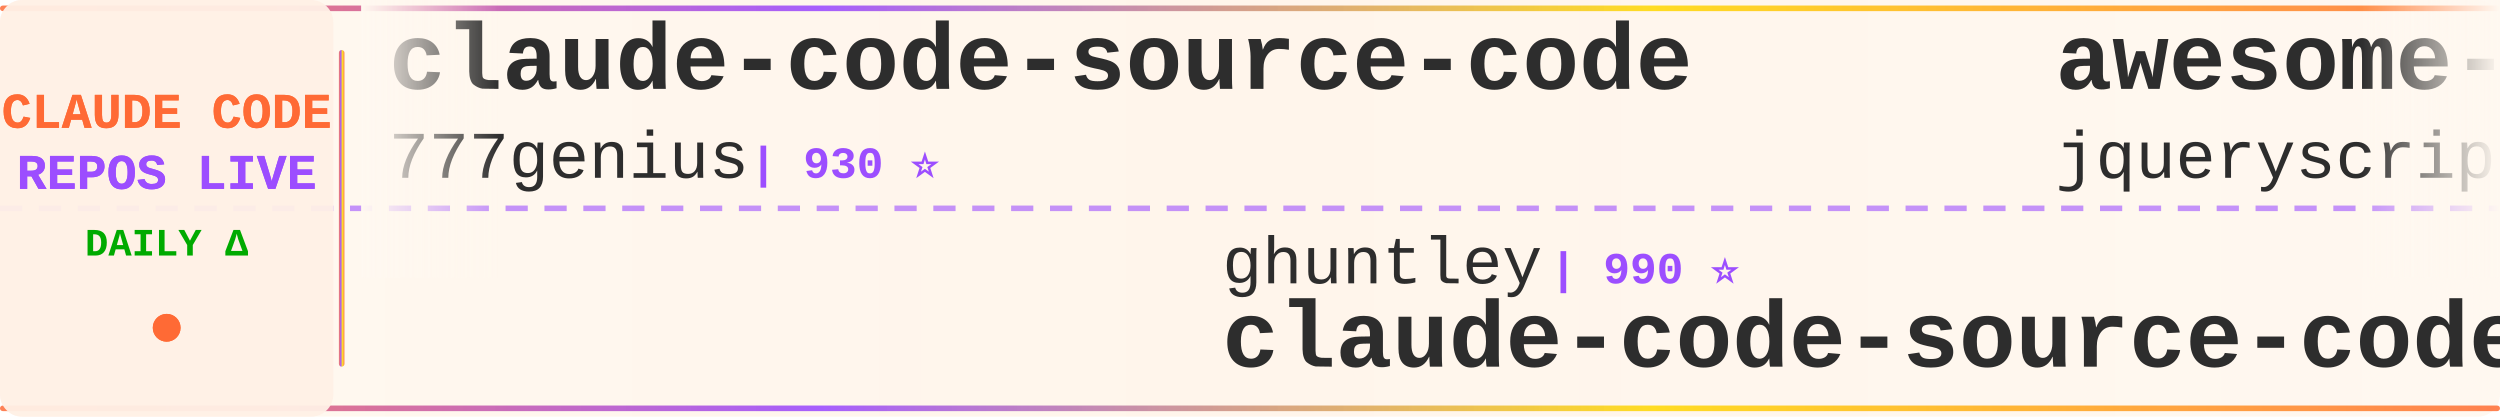
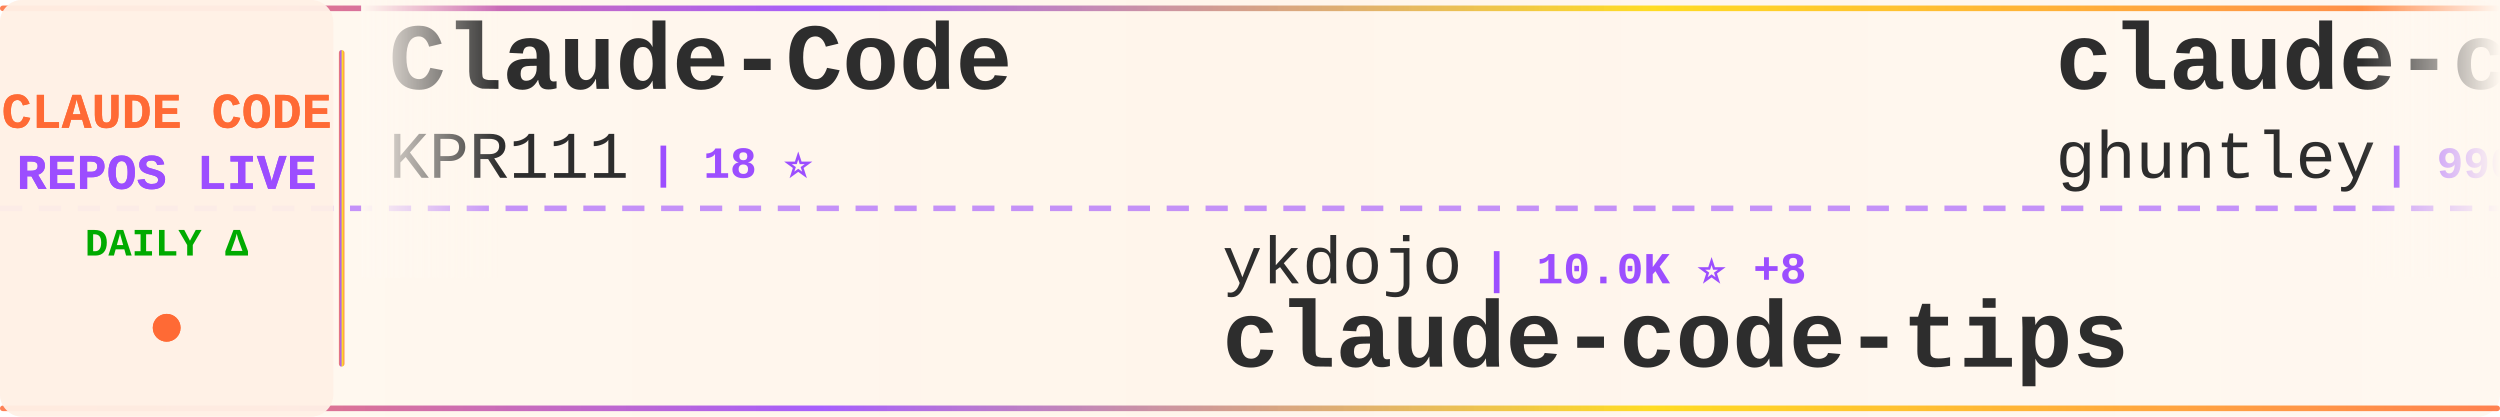
<svg xmlns="http://www.w3.org/2000/svg" width="900" height="150">
  <defs>
    <linearGradient id="tickerBg" x1="0%" y1="0%" x2="100%" y2="0%">
      <stop offset="0%" style="stop-color:#fff8f0;stop-opacity:0.98" />
      <stop offset="50%" style="stop-color:#fff5eb;stop-opacity:1" />
      <stop offset="100%" style="stop-color:#fff8f0;stop-opacity:0.98" />
    </linearGradient>
    <linearGradient id="borderGrad" x1="0%" y1="0%" x2="100%" y2="0%">
      <stop offset="0%" style="stop-color:#FF6B35;stop-opacity:0.85">
        <animate attributeName="stop-opacity" values="0.85;1;0.85" dur="2s" repeatCount="indefinite" />
      </stop>
      <stop offset="33%" style="stop-color:#9C4EFF;stop-opacity:0.9">
        <animate attributeName="stop-opacity" values="0.9;1;0.9" dur="2.2s" repeatCount="indefinite" />
      </stop>
      <stop offset="66%" style="stop-color:#FFD700;stop-opacity:0.85">
        <animate attributeName="stop-opacity" values="0.85;1;0.85" dur="1.8s" repeatCount="indefinite" />
      </stop>
      <stop offset="100%" style="stop-color:#FF6B35;stop-opacity:0.85">
        <animate attributeName="stop-opacity" values="0.85;1;0.85" dur="2s" repeatCount="indefinite" />
      </stop>
    </linearGradient>
    <filter id="textGlow">
      <feGaussianBlur stdDeviation="0.15" result="coloredBlur" />
      <feMerge>
        <feMergeNode in="coloredBlur" />
        <feMergeNode in="SourceGraphic" />
      </feMerge>
    </filter>
    <filter id="metricGlow">
      <feGaussianBlur stdDeviation="0.2" result="coloredBlur" />
      <feMerge>
        <feMergeNode in="coloredBlur" />
        <feMergeNode in="SourceGraphic" />
      </feMerge>
    </filter>
    <linearGradient id="leftFade" x1="0%" y1="0%" x2="100%" y2="0%">
      <stop offset="0%" style="stop-color:#fff8f0;stop-opacity:1" />
      <stop offset="100%" style="stop-color:#fff8f0;stop-opacity:0" />
    </linearGradient>
    <linearGradient id="rightFade" x1="0%" y1="0%" x2="100%" y2="0%">
      <stop offset="0%" style="stop-color:#fff8f0;stop-opacity:0" />
      <stop offset="100%" style="stop-color:#fff8f0;stop-opacity:1" />
    </linearGradient>
  </defs>
  <rect width="900" height="150" fill="url(#tickerBg)" rx="8" />
  <rect x="0" y="2" width="900" height="2" fill="url(#borderGrad)" rx="1" />
  <rect x="0" y="146" width="900" height="2" fill="url(#borderGrad)" rx="1" />
  <line x1="0" y1="75" x2="900" y2="75" stroke="#9C4EFF" stroke-width="2" stroke-dasharray="8 6" opacity="0.6" />
  <rect x="0" y="0" width="120" height="150" fill="#fff0e6" opacity="0.95" rx="8" />
  <text x="60" y="46" font-family="'Courier New', monospace" font-size="18" font-weight="bold" fill="#FF6B35" text-anchor="middle" filter="url(#textGlow)">
    CLAUDE CODE
  </text>
  <text x="60" y="68" font-family="'Courier New', monospace" font-size="18" font-weight="bold" fill="#9C4EFF" text-anchor="middle" filter="url(#textGlow)">
    REPOS LIVE
  </text>
  <text x="60" y="92" font-family="'Courier New', monospace" font-size="14" font-weight="bold" fill="#00aa00" text-anchor="middle">
    DAILY Δ
  </text>
  <circle cx="60" cy="118" r="5" fill="#FF6B35" filter="url(#metricGlow)">
    <animate attributeName="r" values="4;6;4" dur="1.5s" repeatCount="indefinite" />
    <animate attributeName="opacity" values="0.6;1;0.6" dur="1.5s" repeatCount="indefinite" />
  </circle>
  <rect x="122" y="18" width="2" height="114" fill="url(#borderGrad)" rx="1" />
  <clipPath id="tickerClip">
    <rect x="130" y="0" width="770" height="150" />
  </clipPath>
  <g clip-path="url(#tickerClip)">
    <g id="tickerItems">
      <animateTransform attributeName="transform" attributeType="XML" type="translate" from="0 0" to="-3000 0" dur="54s" repeatCount="indefinite" />
      <g transform="translate(0, 0)">
-         <text x="140" y="32" font-family="'Courier New', monospace" font-size="34" font-weight="bold" fill="#2d2d2d">claude-code-source-code</text>
-         <text x="140" y="64" font-family="'Courier New', monospace" font-size="24" font-weight="normal" fill="#2d2d2d" opacity="1.0">777genius</text>
-         <text x="270" y="64" font-family="'Courier New', monospace" font-size="16" font-weight="bold" fill="#9C4EFF"> | 930 ⭐</text>
+         <text x="140" y="32" font-family="'Courier New', monospace" font-size="34" font-weight="bold" fill="#2d2d2d">Claude-Code</text>
+         <text x="140" y="64" font-family="'Courier New', monospace" font-size="24" font-weight="normal" fill="#2d2d2d" opacity="1.0">KPR111</text>
+         <text x="234" y="64" font-family="'Courier New', monospace" font-size="16" font-weight="bold" fill="#9C4EFF"> | 18 ⭐</text>
      </g>
      <g transform="translate(300, 0)">
-         <text x="140" y="102" font-family="'Courier New', monospace" font-size="24" font-weight="normal" fill="#2d2d2d" opacity="1.0">ghuntley</text>
-         <text x="258" y="102" font-family="'Courier New', monospace" font-size="16" font-weight="bold" fill="#9C4EFF"> | 990 ⭐</text>
-         <text x="140" y="132" font-family="'Courier New', monospace" font-size="34" font-weight="bold" fill="#2d2d2d">claude-code-source-code-...</text>
+         <text x="140" y="102" font-family="'Courier New', monospace" font-size="24" font-weight="normal" fill="#2d2d2d" opacity="1.0">ykdojo</text>
+         <text x="234" y="102" font-family="'Courier New', monospace" font-size="16" font-weight="bold" fill="#9C4EFF"> | 10.0K ⭐ +8</text>
+         <text x="140" y="132" font-family="'Courier New', monospace" font-size="34" font-weight="bold" fill="#2d2d2d">claude-code-tips</text>
      </g>
      <g transform="translate(600, 0)">
-         <text x="140" y="32" font-family="'Courier New', monospace" font-size="34" font-weight="bold" fill="#2d2d2d">awesome-claude-code</text>
-         <text x="140" y="64" font-family="'Courier New', monospace" font-size="24" font-weight="normal" fill="#2d2d2d" opacity="1.0">jqueryscript</text>
-         <text x="306" y="64" font-family="'Courier New', monospace" font-size="16" font-weight="bold" fill="#9C4EFF"> | 507 ⭐ +2</text>
+         <text x="140" y="32" font-family="'Courier New', monospace" font-size="34" font-weight="bold" fill="#2d2d2d">claude-code-source-code-...</text>
+         <text x="140" y="64" font-family="'Courier New', monospace" font-size="24" font-weight="normal" fill="#2d2d2d" opacity="1.0">ghuntley</text>
+         <text x="258" y="64" font-family="'Courier New', monospace" font-size="16" font-weight="bold" fill="#9C4EFF"> | 990 ⭐</text>
      </g>
      <g transform="translate(900, 0)">
-         <text x="140" y="102" font-family="'Courier New', monospace" font-size="24" font-weight="normal" fill="#2d2d2d" opacity="1.0">affaan-m</text>
-         <text x="258" y="102" font-family="'Courier New', monospace" font-size="16" font-weight="bold" fill="#9C4EFF"> | 245.0K ⭐ +159</text>
-         <text x="140" y="132" font-family="'Courier New', monospace" font-size="34" font-weight="bold" fill="#2d2d2d">ECC</text>
+         <text x="140" y="102" font-family="'Courier New', monospace" font-size="24" font-weight="normal" fill="#2d2d2d" opacity="1.0">oboard</text>
+         <text x="234" y="102" font-family="'Courier New', monospace" font-size="16" font-weight="bold" fill="#9C4EFF"> | 3.3K ⭐ +1</text>
+         <text x="140" y="132" font-family="'Courier New', monospace" font-size="34" font-weight="bold" fill="#2d2d2d">claude-code-rev</text>
      </g>
      <g transform="translate(1200, 0)">
-         <text x="140" y="32" font-family="'Courier New', monospace" font-size="34" font-weight="bold" fill="#2d2d2d">claude-code-spec-workflo...</text>
-         <text x="140" y="64" font-family="'Courier New', monospace" font-size="24" font-weight="normal" fill="#2d2d2d" opacity="1.0">Pimzino</text>
-         <text x="246" y="64" font-family="'Courier New', monospace" font-size="16" font-weight="bold" fill="#9C4EFF"> | 3.9K ⭐ +1</text>
+         <text x="140" y="32" font-family="'Courier New', monospace" font-size="34" font-weight="bold" fill="#2d2d2d">claude-code-reverse</text>
+         <text x="140" y="64" font-family="'Courier New', monospace" font-size="24" font-weight="normal" fill="#2d2d2d" opacity="1.0">Yuyz0112</text>
+         <text x="258" y="64" font-family="'Courier New', monospace" font-size="16" font-weight="bold" fill="#9C4EFF"> | 2.4K ⭐</text>
      </g>
      <g transform="translate(1500, 0)">
-         <text x="140" y="102" font-family="'Courier New', monospace" font-size="24" font-weight="normal" fill="#2d2d2d" opacity="1.0">rohitg00</text>
-         <text x="258" y="102" font-family="'Courier New', monospace" font-size="16" font-weight="bold" fill="#9C4EFF"> | 2.6K ⭐</text>
-         <text x="140" y="132" font-family="'Courier New', monospace" font-size="34" font-weight="bold" fill="#2d2d2d">awesome-claude-code-tool...</text>
+         <text x="140" y="102" font-family="'Courier New', monospace" font-size="24" font-weight="normal" fill="#2d2d2d" opacity="1.0">alejandrobalderas</text>
+         <text x="366" y="102" font-family="'Courier New', monospace" font-size="16" font-weight="bold" fill="#9C4EFF"> | 2.8K ⭐ +2</text>
+         <text x="140" y="132" font-family="'Courier New', monospace" font-size="34" font-weight="bold" fill="#2d2d2d">claude-code-from-source</text>
      </g>
      <g transform="translate(1800, 0)">
-         <text x="140" y="32" font-family="'Courier New', monospace" font-size="34" font-weight="bold" fill="#2d2d2d">Claude-Code-Source-Study</text>
-         <text x="140" y="64" font-family="'Courier New', monospace" font-size="24" font-weight="normal" fill="#2d2d2d" opacity="1.0">luyao618</text>
-         <text x="258" y="64" font-family="'Courier New', monospace" font-size="16" font-weight="bold" fill="#9C4EFF"> | 1.7K ⭐ +2</text>
+         <text x="140" y="32" font-family="'Courier New', monospace" font-size="34" font-weight="bold" fill="#2d2d2d">ECC</text>
+         <text x="140" y="64" font-family="'Courier New', monospace" font-size="24" font-weight="normal" fill="#2d2d2d" opacity="1.0">affaan-m</text>
+         <text x="258" y="64" font-family="'Courier New', monospace" font-size="16" font-weight="bold" fill="#9C4EFF"> | 245.2K ⭐ +193</text>
      </g>
      <g transform="translate(2100, 0)">
-         <text x="140" y="102" font-family="'Courier New', monospace" font-size="24" font-weight="normal" fill="#2d2d2d" opacity="1.0">feiskyer</text>
-         <text x="258" y="102" font-family="'Courier New', monospace" font-size="16" font-weight="bold" fill="#9C4EFF"> | 1.6K ⭐ +1</text>
-         <text x="140" y="132" font-family="'Courier New', monospace" font-size="34" font-weight="bold" fill="#2d2d2d">claude-code-settings</text>
+         <text x="140" y="102" font-family="'Courier New', monospace" font-size="24" font-weight="normal" fill="#2d2d2d" opacity="1.0">lintsinghua</text>
+         <text x="294" y="102" font-family="'Courier New', monospace" font-size="16" font-weight="bold" fill="#9C4EFF"> | 4.2K ⭐</text>
+         <text x="140" y="132" font-family="'Courier New', monospace" font-size="34" font-weight="bold" fill="#2d2d2d">claude-code-book</text>
      </g>
      <g transform="translate(2400, 0)">
-         <text x="140" y="32" font-family="'Courier New', monospace" font-size="34" font-weight="bold" fill="#2d2d2d">claude-code-source-build</text>
-         <text x="140" y="64" font-family="'Courier New', monospace" font-size="24" font-weight="normal" fill="#2d2d2d" opacity="1.0">andrew-kramer-inno</text>
-         <text x="378" y="64" font-family="'Courier New', monospace" font-size="16" font-weight="bold" fill="#9C4EFF"> | 594 ⭐</text>
+         <text x="140" y="32" font-family="'Courier New', monospace" font-size="34" font-weight="bold" fill="#2d2d2d">claude-code-infrastructu...</text>
+         <text x="140" y="64" font-family="'Courier New', monospace" font-size="24" font-weight="normal" fill="#2d2d2d" opacity="1.0">diet103</text>
+         <text x="246" y="64" font-family="'Courier New', monospace" font-size="16" font-weight="bold" fill="#9C4EFF"> | 10.0K ⭐ +2</text>
      </g>
      <g transform="translate(2700, 0)">
-         <text x="140" y="102" font-family="'Courier New', monospace" font-size="24" font-weight="normal" fill="#2d2d2d" opacity="1.0">JrCx7scC</text>
-         <text x="258" y="102" font-family="'Courier New', monospace" font-size="16" font-weight="bold" fill="#9C4EFF"> | 375 ⭐</text>
-         <text x="140" y="132" font-family="'Courier New', monospace" font-size="34" font-weight="bold" fill="#2d2d2d">claude-code-source</text>
+         <text x="140" y="102" font-family="'Courier New', monospace" font-size="24" font-weight="normal" fill="#2d2d2d" opacity="1.0">lorryjovens-hub</text>
+         <text x="342" y="102" font-family="'Courier New', monospace" font-size="16" font-weight="bold" fill="#9C4EFF"> | 1.7K ⭐</text>
+         <text x="140" y="132" font-family="'Courier New', monospace" font-size="34" font-weight="bold" fill="#2d2d2d">claude-code-rust</text>
      </g>
      <g transform="translate(3000, 0)">
-         <text x="140" y="32" font-family="'Courier New', monospace" font-size="34" font-weight="bold" fill="#2d2d2d">claude-code-source-code</text>
-         <text x="140" y="64" font-family="'Courier New', monospace" font-size="24" font-weight="normal" fill="#2d2d2d" opacity="1.0">777genius</text>
-         <text x="270" y="64" font-family="'Courier New', monospace" font-size="16" font-weight="bold" fill="#9C4EFF"> | 930 ⭐</text>
+         <text x="140" y="32" font-family="'Courier New', monospace" font-size="34" font-weight="bold" fill="#2d2d2d">Claude-Code</text>
+         <text x="140" y="64" font-family="'Courier New', monospace" font-size="24" font-weight="normal" fill="#2d2d2d" opacity="1.0">KPR111</text>
+         <text x="234" y="64" font-family="'Courier New', monospace" font-size="16" font-weight="bold" fill="#9C4EFF"> | 18 ⭐</text>
      </g>
      <g transform="translate(3300, 0)">
-         <text x="140" y="102" font-family="'Courier New', monospace" font-size="24" font-weight="normal" fill="#2d2d2d" opacity="1.0">ghuntley</text>
-         <text x="258" y="102" font-family="'Courier New', monospace" font-size="16" font-weight="bold" fill="#9C4EFF"> | 990 ⭐</text>
-         <text x="140" y="132" font-family="'Courier New', monospace" font-size="34" font-weight="bold" fill="#2d2d2d">claude-code-source-code-...</text>
+         <text x="140" y="102" font-family="'Courier New', monospace" font-size="24" font-weight="normal" fill="#2d2d2d" opacity="1.0">ykdojo</text>
+         <text x="234" y="102" font-family="'Courier New', monospace" font-size="16" font-weight="bold" fill="#9C4EFF"> | 10.0K ⭐ +8</text>
+         <text x="140" y="132" font-family="'Courier New', monospace" font-size="34" font-weight="bold" fill="#2d2d2d">claude-code-tips</text>
      </g>
      <g transform="translate(3600, 0)">
-         <text x="140" y="32" font-family="'Courier New', monospace" font-size="34" font-weight="bold" fill="#2d2d2d">awesome-claude-code</text>
-         <text x="140" y="64" font-family="'Courier New', monospace" font-size="24" font-weight="normal" fill="#2d2d2d" opacity="1.0">jqueryscript</text>
-         <text x="306" y="64" font-family="'Courier New', monospace" font-size="16" font-weight="bold" fill="#9C4EFF"> | 507 ⭐ +2</text>
+         <text x="140" y="32" font-family="'Courier New', monospace" font-size="34" font-weight="bold" fill="#2d2d2d">claude-code-source-code-...</text>
+         <text x="140" y="64" font-family="'Courier New', monospace" font-size="24" font-weight="normal" fill="#2d2d2d" opacity="1.0">ghuntley</text>
+         <text x="258" y="64" font-family="'Courier New', monospace" font-size="16" font-weight="bold" fill="#9C4EFF"> | 990 ⭐</text>
      </g>
      <g transform="translate(3900, 0)">
-         <text x="140" y="102" font-family="'Courier New', monospace" font-size="24" font-weight="normal" fill="#2d2d2d" opacity="1.0">affaan-m</text>
-         <text x="258" y="102" font-family="'Courier New', monospace" font-size="16" font-weight="bold" fill="#9C4EFF"> | 245.0K ⭐ +159</text>
-         <text x="140" y="132" font-family="'Courier New', monospace" font-size="34" font-weight="bold" fill="#2d2d2d">ECC</text>
+         <text x="140" y="102" font-family="'Courier New', monospace" font-size="24" font-weight="normal" fill="#2d2d2d" opacity="1.0">oboard</text>
+         <text x="234" y="102" font-family="'Courier New', monospace" font-size="16" font-weight="bold" fill="#9C4EFF"> | 3.3K ⭐ +1</text>
+         <text x="140" y="132" font-family="'Courier New', monospace" font-size="34" font-weight="bold" fill="#2d2d2d">claude-code-rev</text>
      </g>
    </g>
  </g>
  <rect x="130" y="0" width="50" height="100" fill="url(#leftFade)" />
  <rect x="850" y="0" width="50" height="100" fill="url(#rightFade)" />
</svg>
